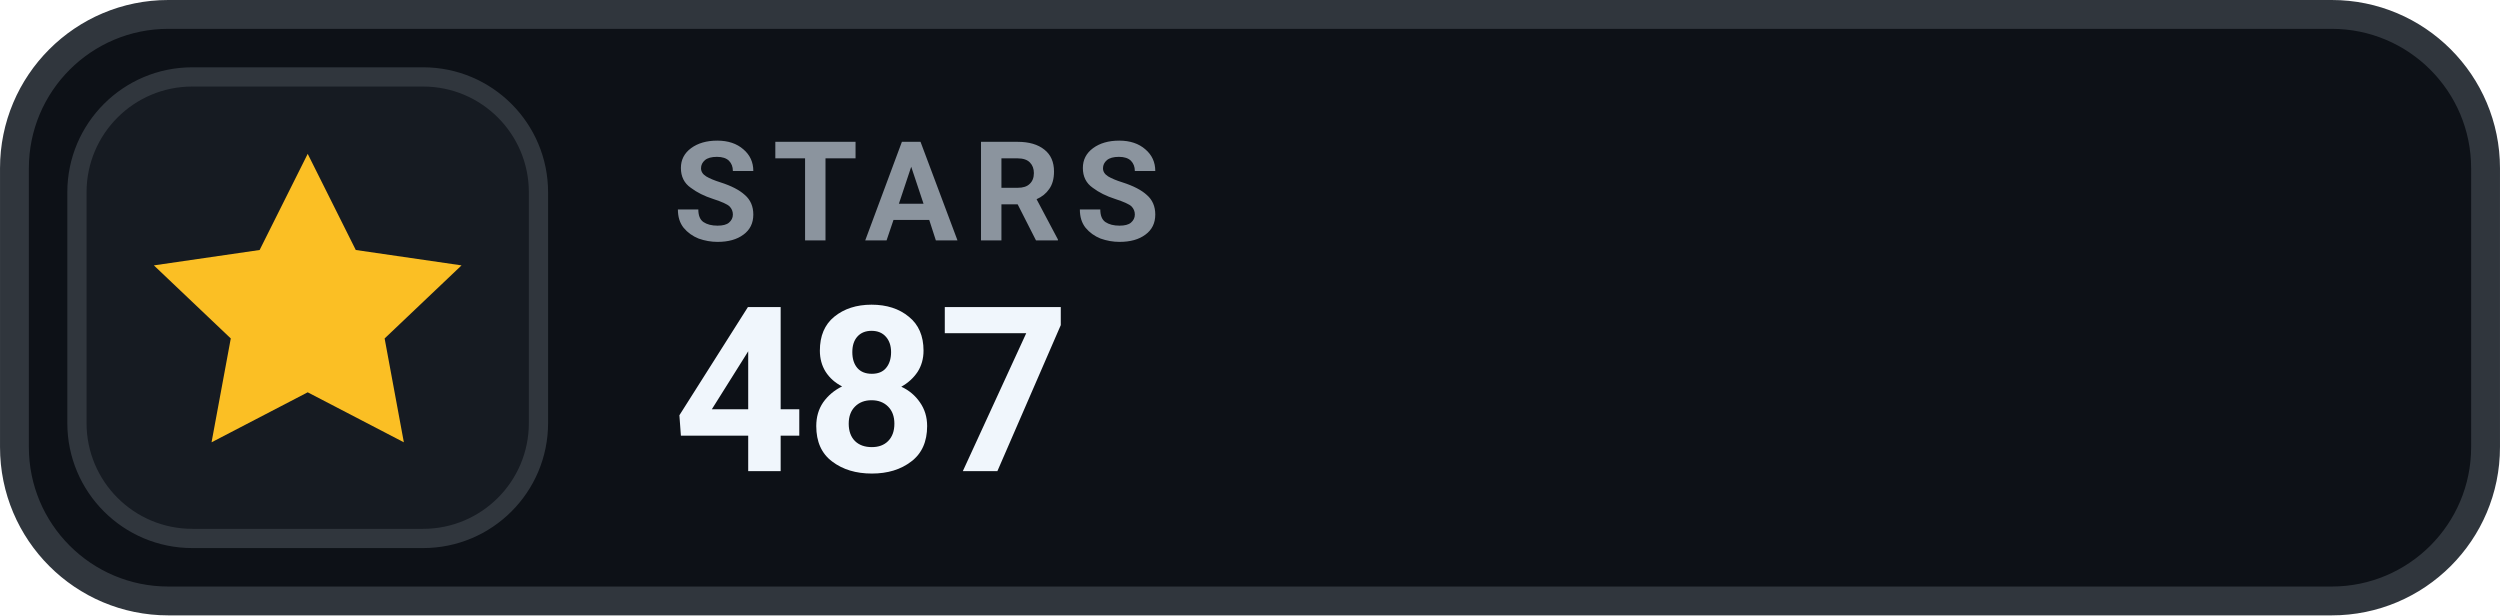
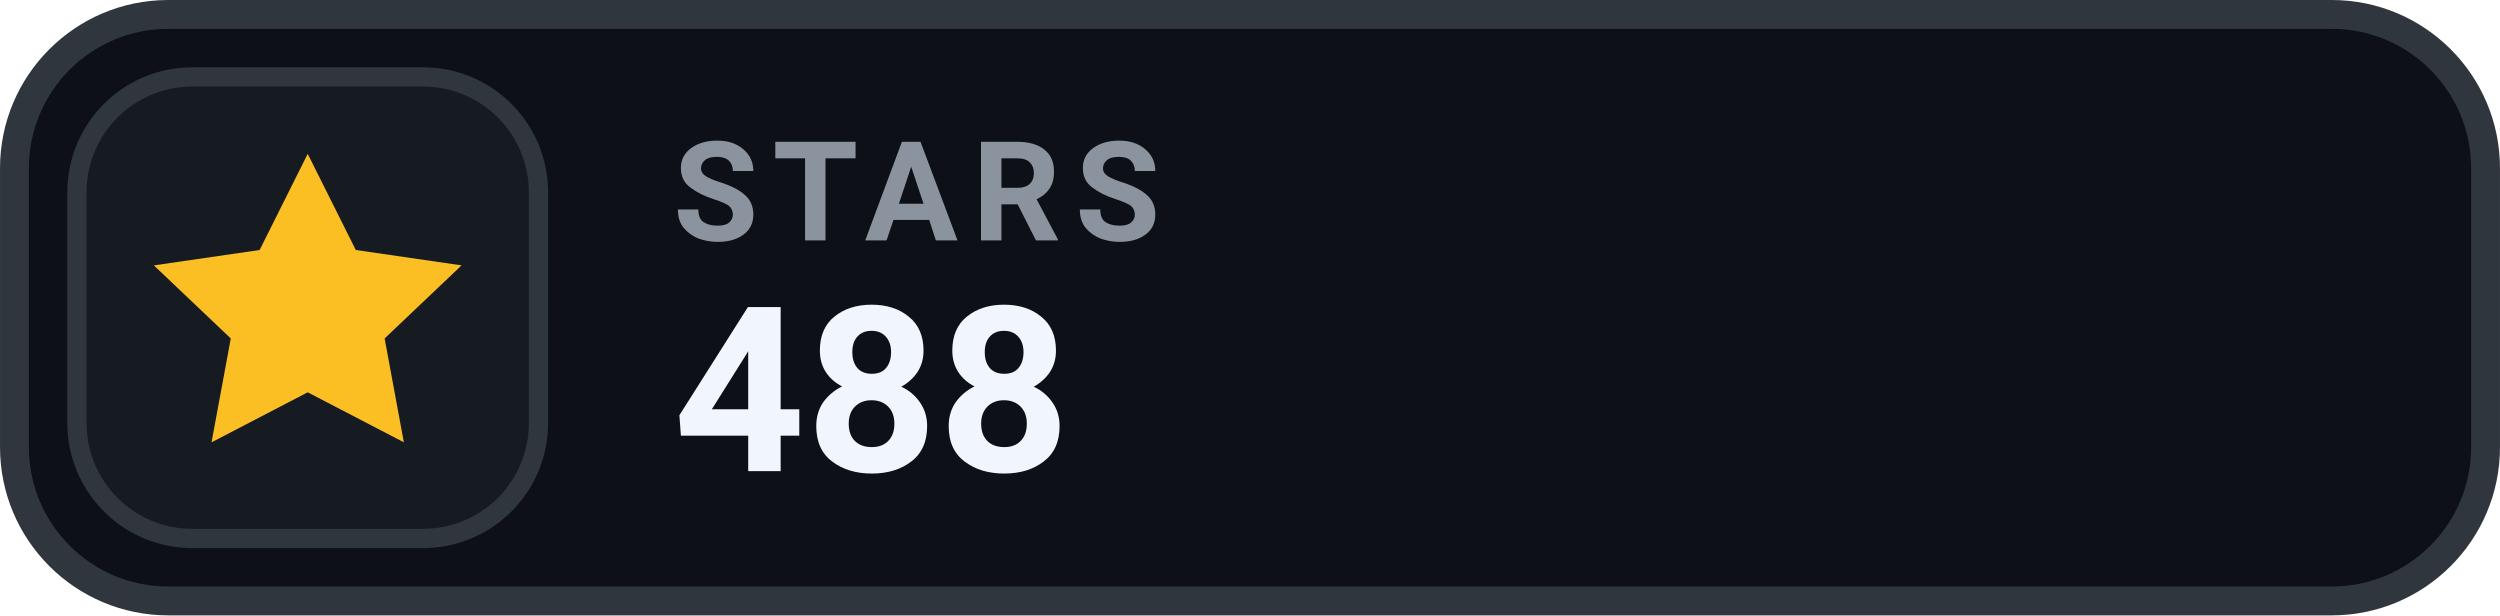
- <svg xmlns="http://www.w3.org/2000/svg" width="126" height="31.015" viewBox="0 0 130 32" role="img" aria-label="STARS 487">
+ <svg xmlns="http://www.w3.org/2000/svg" width="126" height="31.015" viewBox="0 0 130 32" role="img" aria-label="STARS 488">
  <rect x=".75" y=".75" width="128.5" height="30.5" rx="8" fill="#0D1117" stroke="#30363D" stroke-width="1.5" />
  <rect x="4" y="4" width="24" height="24" rx="6" fill="#161B22" stroke="#30363D" stroke-width="1" />
  <g transform="translate(16 16)" style="color:#FBBF24;">
    <path d="M0 -8 l2.5 5 5.5 .8 -4 3.8 1 5.4 -5 -2.6 -5 2.6 1 -5.4 -4 -3.8 5.5 -.8 Z" fill="currentColor" />
  </g>
  <text x="35" y="12.5" fill="#8B949E" font-family="-apple-system,BlinkMacSystemFont,'Segoe UI',Roboto,Helvetica,Arial,sans-serif" font-size="7.2" font-weight="700" letter-spacing=".75">STARS</text>
-   <text x="35" y="24.5" fill="#F0F6FC" font-family="-apple-system,BlinkMacSystemFont,'Segoe UI',Roboto,Helvetica,Arial,sans-serif" font-size="12" font-weight="700">487</text>
+   <text x="35" y="24.5" fill="#F0F6FC" font-family="-apple-system,BlinkMacSystemFont,'Segoe UI',Roboto,Helvetica,Arial,sans-serif" font-size="12" font-weight="700">488</text>
</svg>
